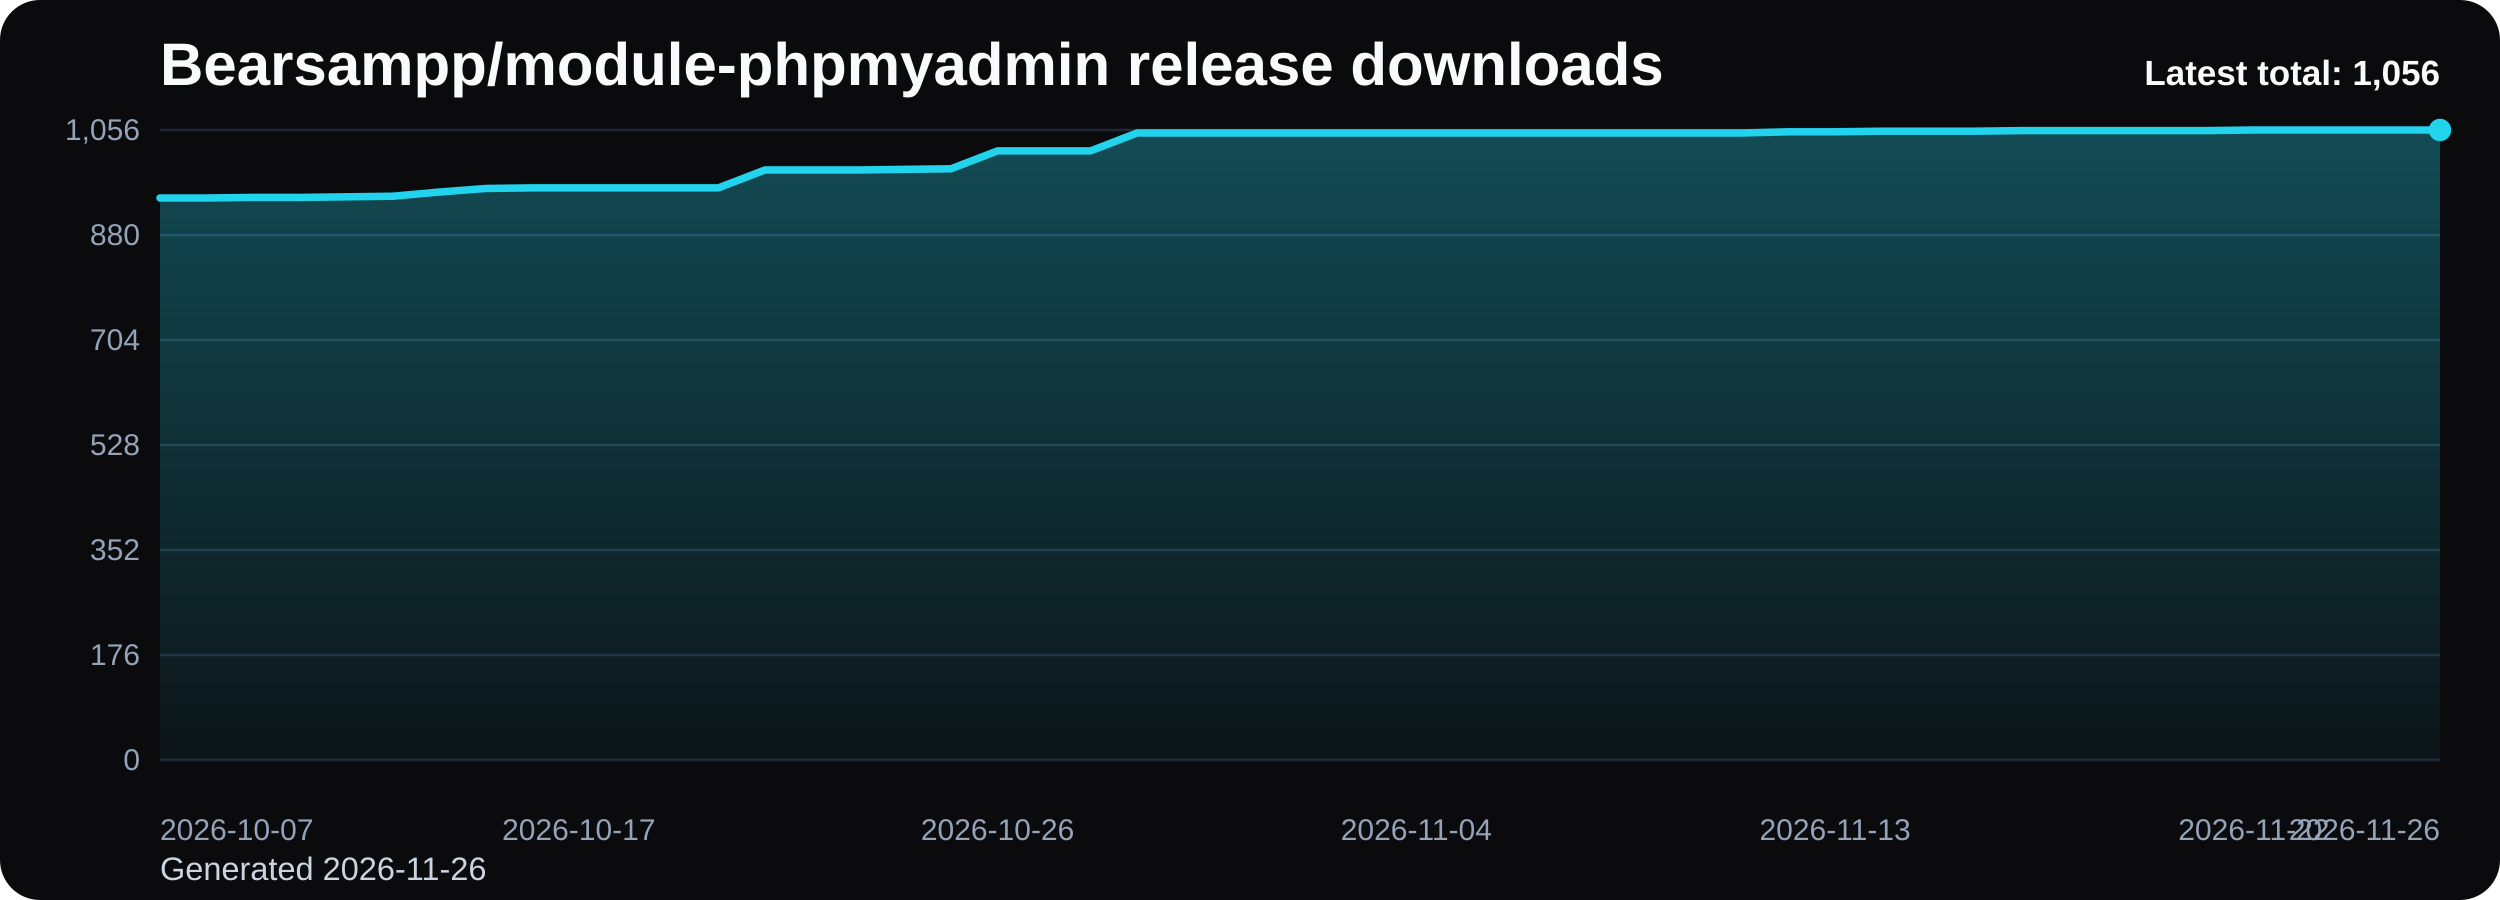
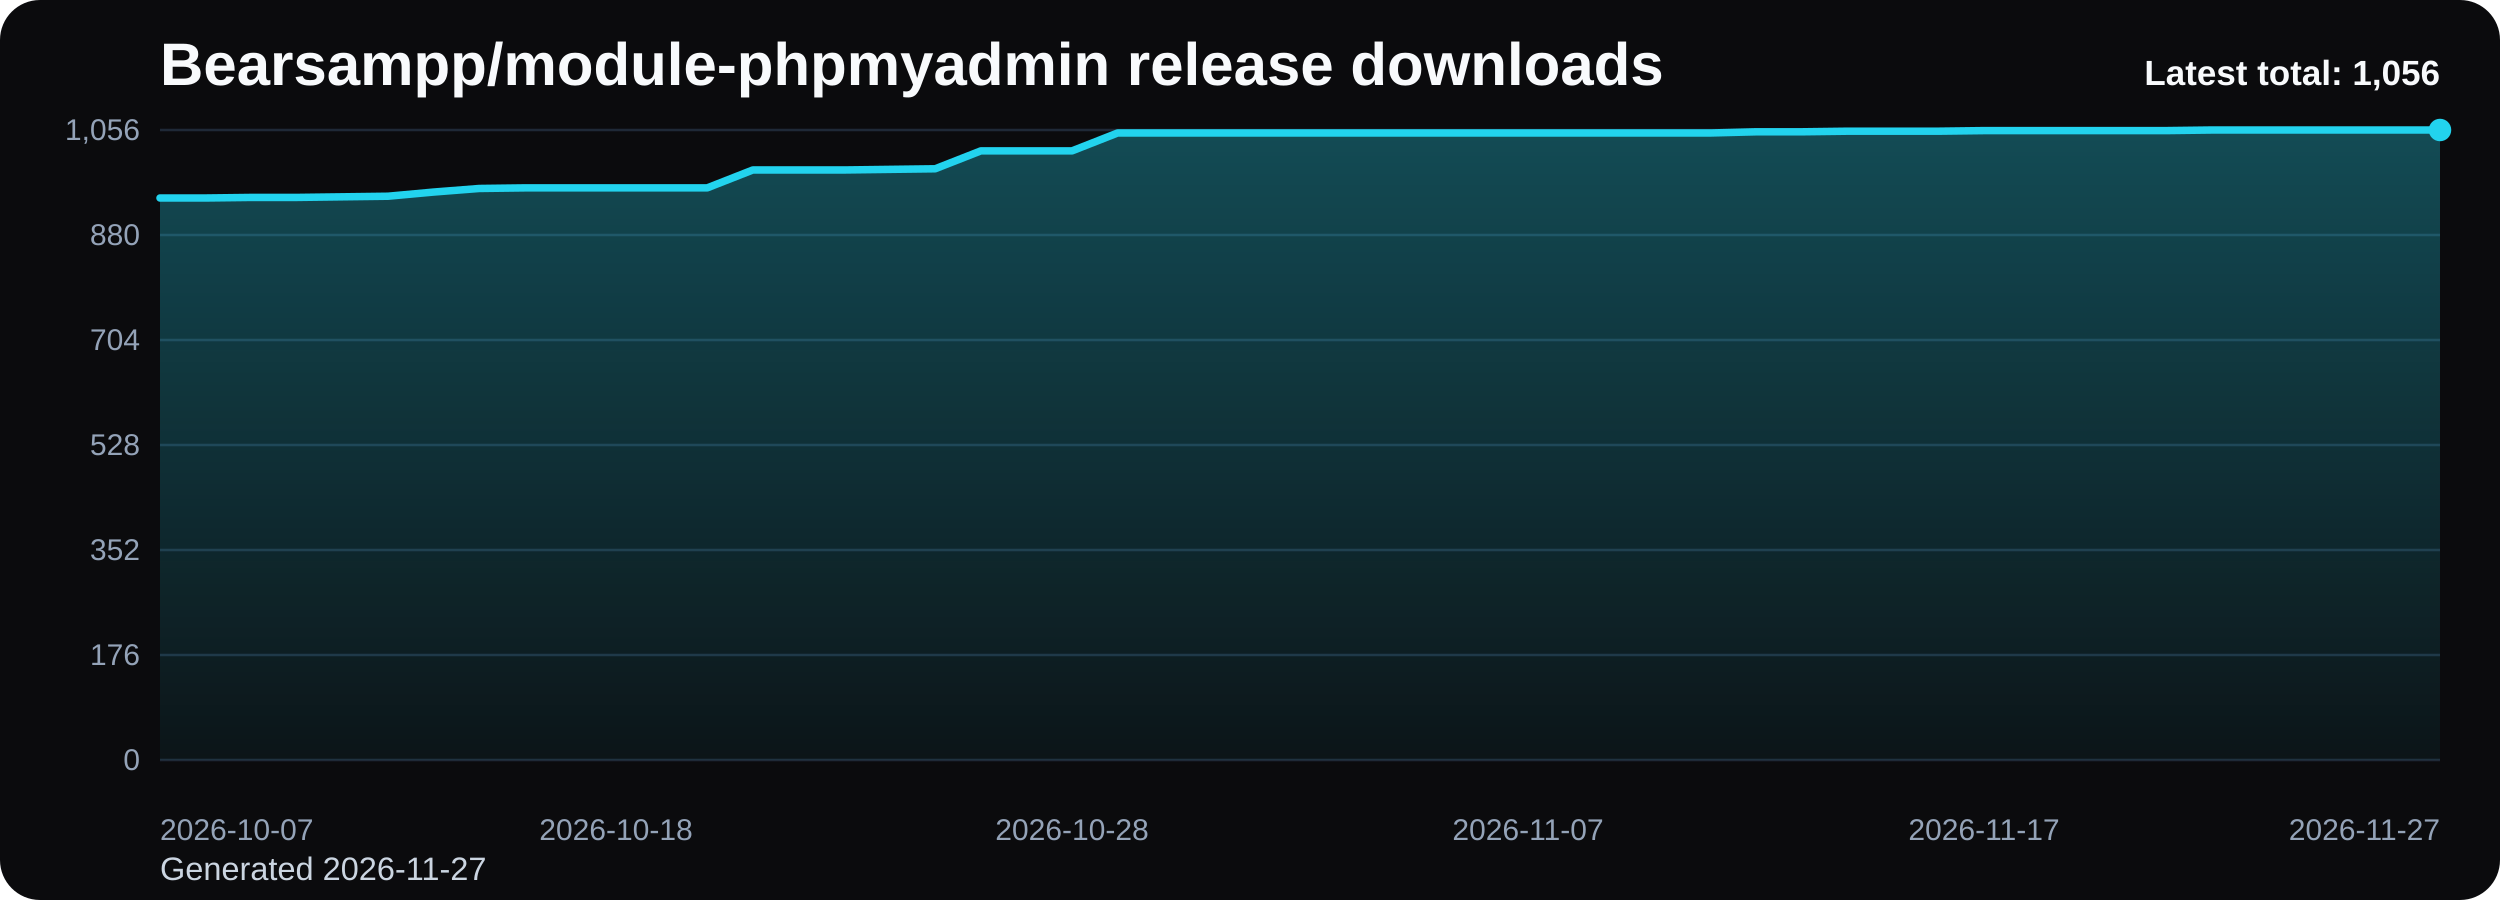
<svg xmlns="http://www.w3.org/2000/svg" viewBox="0 0 1000 360" role="img" aria-label="Bearsampp/module-phpmyadmin release downloads chart">
  <defs>
    <linearGradient id="fill-total-trend-black" x1="0" y1="0" x2="0" y2="1">
      <stop offset="0%" stop-color="#22d3ee" stop-opacity="0.32" />
      <stop offset="100%" stop-color="#22d3ee" stop-opacity="0.05" />
    </linearGradient>
    <style>
      .bg { fill: #0b0b0d; }
      .title { font: 700 24px Arial, sans-serif; fill: #f8fafc; }
      .sub { font: 400 13px Arial, sans-serif; fill: #cbd5e1; }
      .grid { stroke: #1f2937; stroke-width: 1; }
      .axis { font: 400 12px Arial, sans-serif; fill: #94a3b8; }
      .line { fill: none; stroke: #22d3ee; stroke-width: 3; stroke-linecap: round; stroke-linejoin: round; }
      .dot { fill: #22d3ee; }
      .value { font: 600 11px Arial, sans-serif; fill: #cbd5e1; }
      .latest { font: 700 14px Arial, sans-serif; fill: #f8fafc; }
    </style>
  </defs>
  <rect class="bg" x="0" y="0" width="1000" height="360" rx="16" />
  <text class="title" x="64" y="34">Bearsampp/module-phpmyadmin release downloads</text>
-   <text class="sub" x="64" y="352">Generated 2026-11-26</text>
+   <text class="sub" x="64" y="352">Generated 2026-11-27</text>
  <line x1="64" y1="52.00" x2="976" y2="52.00" class="grid" />
  <text x="56" y="56.00" text-anchor="end" class="axis">1,056</text>
  <line x1="64" y1="94.00" x2="976" y2="94.00" class="grid" />
  <text x="56" y="98.00" text-anchor="end" class="axis">880</text>
  <line x1="64" y1="136.00" x2="976" y2="136.00" class="grid" />
  <text x="56" y="140.00" text-anchor="end" class="axis">704</text>
  <line x1="64" y1="178.00" x2="976" y2="178.00" class="grid" />
  <text x="56" y="182.00" text-anchor="end" class="axis">528</text>
  <line x1="64" y1="220.00" x2="976" y2="220.00" class="grid" />
  <text x="56" y="224.00" text-anchor="end" class="axis">352</text>
  <line x1="64" y1="262.00" x2="976" y2="262.00" class="grid" />
  <text x="56" y="266.00" text-anchor="end" class="axis">176</text>
  <line x1="64" y1="304.00" x2="976" y2="304.00" class="grid" />
  <text x="56" y="308.00" text-anchor="end" class="axis">0</text>
-   <path d="M 64.00 304 L 64.00 79.20 L 82.61 79.20 L 101.22 78.97 L 119.84 78.97 L 138.45 78.73 L 157.06 78.49 L 175.67 76.82 L 194.29 75.39 L 212.90 75.15 L 231.51 75.15 L 250.12 75.15 L 268.73 75.15 L 287.35 75.15 L 305.96 67.99 L 324.57 67.99 L 343.18 67.99 L 361.80 67.75 L 380.41 67.51 L 399.02 60.35 L 417.63 60.35 L 436.24 60.35 L 454.86 53.19 L 473.47 53.19 L 492.08 53.19 L 510.69 53.19 L 529.31 53.19 L 547.92 53.19 L 566.53 53.19 L 585.14 53.19 L 603.76 53.19 L 622.37 53.19 L 640.98 53.19 L 659.59 53.19 L 678.20 53.19 L 696.82 53.19 L 715.43 52.72 L 734.04 52.72 L 752.65 52.48 L 771.27 52.48 L 789.88 52.48 L 808.49 52.24 L 827.10 52.24 L 845.71 52.24 L 864.33 52.24 L 882.94 52.24 L 901.55 52.00 L 920.16 52.00 L 938.78 52.00 L 957.39 52.00 L 976.00 52.00 L 976.00 304 Z" fill="url(#fill-total-trend-black)" />
-   <polyline class="line" points="64.00,79.20 82.61,79.20 101.22,78.97 119.84,78.97 138.45,78.73 157.06,78.49 175.67,76.82 194.29,75.39 212.90,75.15 231.51,75.15 250.12,75.15 268.73,75.15 287.35,75.15 305.96,67.99 324.57,67.99 343.18,67.99 361.80,67.75 380.41,67.51 399.02,60.35 417.63,60.35 436.24,60.35 454.86,53.19 473.47,53.19 492.08,53.19 510.69,53.19 529.31,53.19 547.92,53.19 566.53,53.19 585.14,53.19 603.76,53.19 622.37,53.19 640.98,53.19 659.59,53.19 678.20,53.19 696.82,53.19 715.43,52.72 734.04,52.72 752.65,52.48 771.27,52.48 789.88,52.48 808.49,52.24 827.10,52.24 845.71,52.24 864.33,52.24 882.94,52.24 901.55,52.00 920.16,52.00 938.78,52.00 957.39,52.00 976.00,52.00" />
+   <path d="M 64.00 304 L 64.00 79.20 L 82.24 79.20 L 100.48 78.97 L 118.72 78.97 L 136.96 78.73 L 155.20 78.49 L 173.44 76.82 L 191.68 75.39 L 209.92 75.15 L 228.16 75.15 L 246.40 75.15 L 264.64 75.15 L 282.88 75.15 L 301.12 67.99 L 319.36 67.99 L 337.60 67.99 L 355.84 67.75 L 374.08 67.51 L 392.32 60.35 L 410.56 60.35 L 428.80 60.35 L 447.04 53.19 L 465.28 53.19 L 483.52 53.19 L 501.76 53.19 L 520.00 53.19 L 538.24 53.19 L 556.48 53.19 L 574.72 53.19 L 592.96 53.19 L 611.20 53.19 L 629.44 53.19 L 647.68 53.19 L 665.92 53.19 L 684.16 53.19 L 702.40 52.72 L 720.64 52.72 L 738.88 52.48 L 757.12 52.48 L 775.36 52.48 L 793.60 52.24 L 811.84 52.24 L 830.08 52.24 L 848.32 52.24 L 866.56 52.24 L 884.80 52.00 L 903.04 52.00 L 921.28 52.00 L 939.52 52.00 L 957.76 52.00 L 976.00 52.00 L 976.00 304 Z" fill="url(#fill-total-trend-black)" />
+   <polyline class="line" points="64.00,79.20 82.24,79.20 100.48,78.97 118.72,78.97 136.96,78.73 155.20,78.49 173.44,76.82 191.68,75.39 209.92,75.15 228.16,75.15 246.40,75.15 264.64,75.15 282.88,75.15 301.12,67.99 319.36,67.99 337.60,67.99 355.84,67.75 374.08,67.51 392.32,60.35 410.56,60.35 428.80,60.35 447.04,53.19 465.28,53.19 483.52,53.19 501.76,53.19 520.00,53.19 538.24,53.19 556.48,53.19 574.72,53.19 592.96,53.19 611.20,53.19 629.44,53.19 647.68,53.19 665.92,53.19 684.16,53.19 702.40,52.72 720.64,52.72 738.88,52.48 757.12,52.48 775.36,52.48 793.60,52.24 811.84,52.24 830.08,52.24 848.32,52.24 866.56,52.24 884.80,52.00 903.04,52.00 921.28,52.00 939.52,52.00 957.76,52.00 976.00,52.00" />
  <circle class="dot" cx="976.00" cy="52.00" r="4.5" />
  <text class="axis" x="64.00" y="336" text-anchor="start">2026-10-07</text>
-   <text class="axis" x="231.51" y="336" text-anchor="middle">2026-10-17</text>
-   <text class="axis" x="399.02" y="336" text-anchor="middle">2026-10-26</text>
-   <text class="axis" x="566.53" y="336" text-anchor="middle">2026-11-04</text>
-   <text class="axis" x="734.04" y="336" text-anchor="middle">2026-11-13</text>
-   <text class="axis" x="901.55" y="336" text-anchor="middle">2026-11-22</text>
-   <text class="axis" x="976.00" y="336" text-anchor="end">2026-11-26</text>
+   <text class="axis" x="246.40" y="336" text-anchor="middle">2026-10-18</text>
+   <text class="axis" x="428.80" y="336" text-anchor="middle">2026-10-28</text>
+   <text class="axis" x="611.20" y="336" text-anchor="middle">2026-11-07</text>
+   <text class="axis" x="793.60" y="336" text-anchor="middle">2026-11-17</text>
+   <text class="axis" x="976.00" y="336" text-anchor="end">2026-11-27</text>
  <text class="latest" x="976" y="34" text-anchor="end">Latest total: 1,056</text>
</svg>
